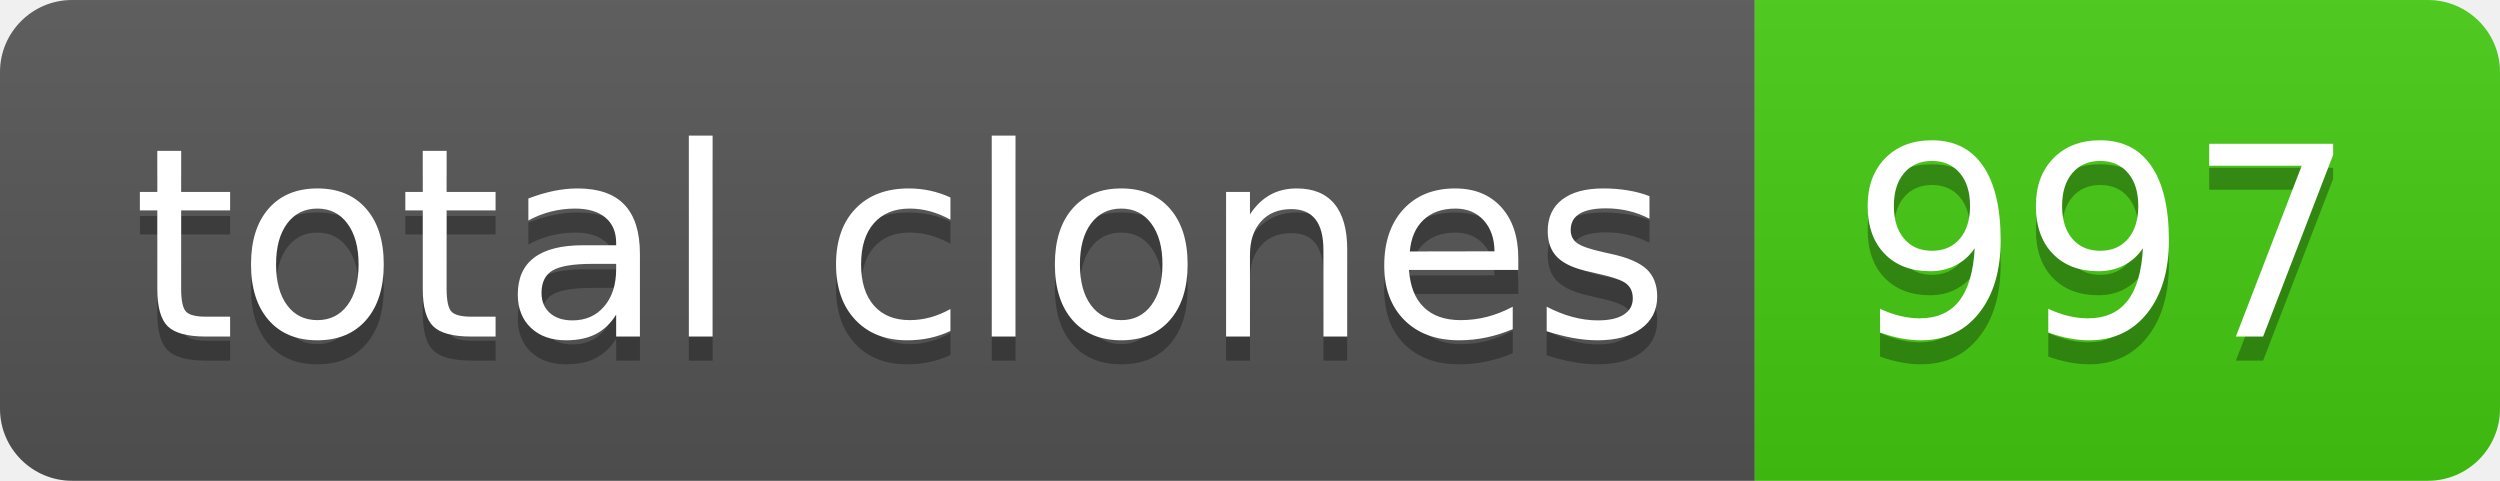
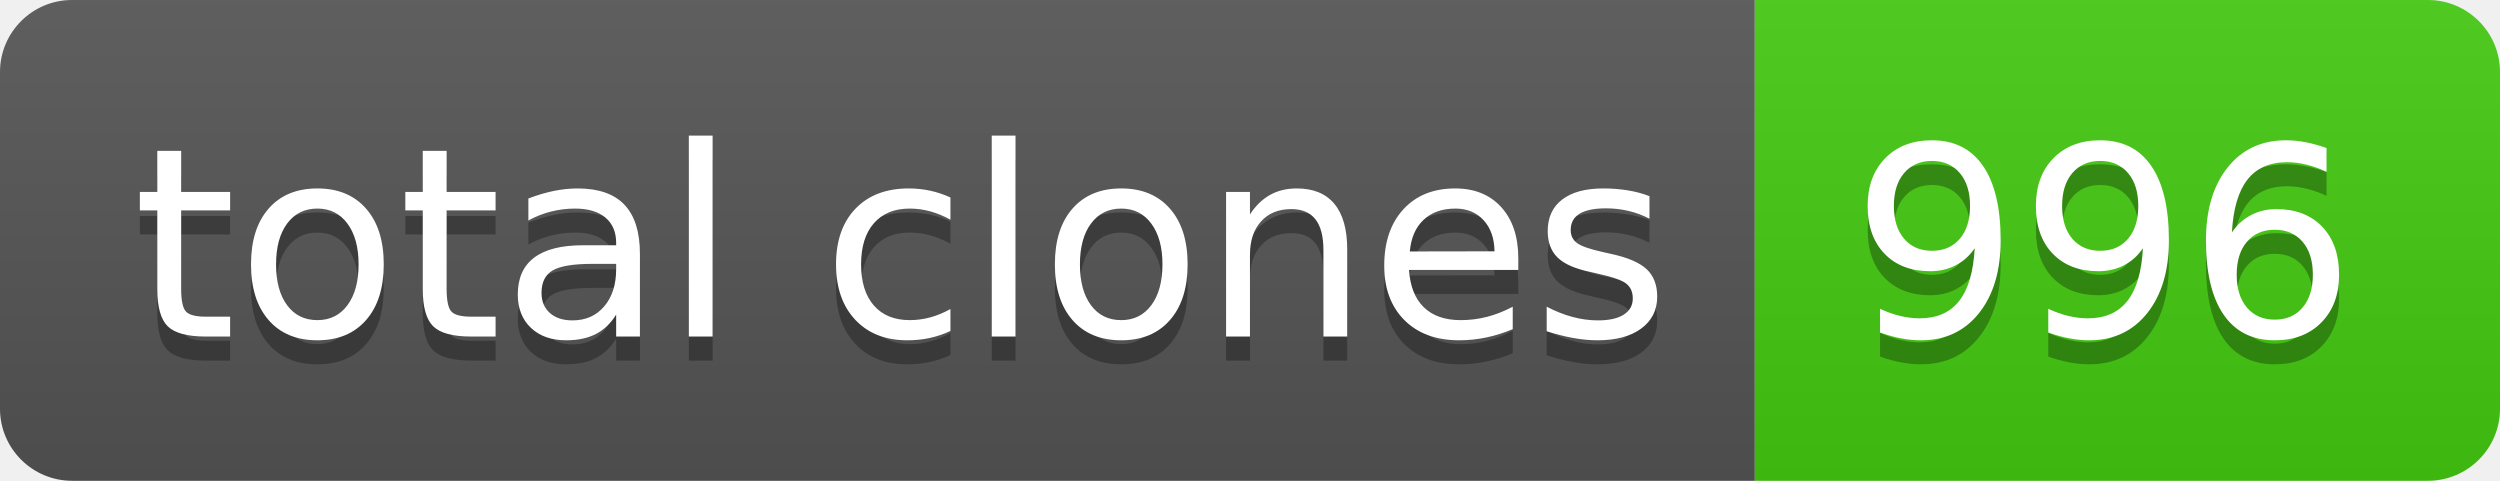
- <svg xmlns="http://www.w3.org/2000/svg" width="104" height="20" role="img" aria-label="total clones: 997">
+ <svg xmlns="http://www.w3.org/2000/svg" width="104" height="20" role="img" aria-label="total clones: 996">
  <linearGradient id="s" x2="0" y2="100%">
    <stop offset="0" stop-color="#bbb" stop-opacity=".1" />
    <stop offset="1" stop-opacity=".1" />
  </linearGradient>
  <clipPath id="r">
    <rect width="104" height="20" rx="3" fill="#fff" />
  </clipPath>
  <g clip-path="url(#r)">
    <rect width="73" height="20" fill="#555" />
    <rect x="73" width="31" height="20" fill="#4c1" />
    <rect width="104" height="20" fill="url(#s)" />
  </g>
  <g fill="#fff" text-anchor="middle" font-family="Verdana,Geneva,DejaVu Sans,sans-serif" text-rendering="geometricPrecision" font-size="110">
    <text aria-hidden="true" x="375" y="150" fill="#010101" fill-opacity=".3" transform="scale(.1)" textLength="630">total clones</text>
    <text x="375" y="140" transform="scale(.1)" fill="#fff" textLength="630">total clones</text>
-     <text aria-hidden="true" x="875" y="150" fill="#010101" fill-opacity=".3" transform="scale(.1)" textLength="210">997</text>
-     <text x="875" y="140" transform="scale(.1)" fill="#fff" textLength="210">997</text>
+     <text aria-hidden="true" x="875" y="150" fill="#010101" fill-opacity=".3" transform="scale(.1)" textLength="210">996</text>
+     <text x="875" y="140" transform="scale(.1)" fill="#fff" textLength="210">996</text>
  </g>
</svg>
